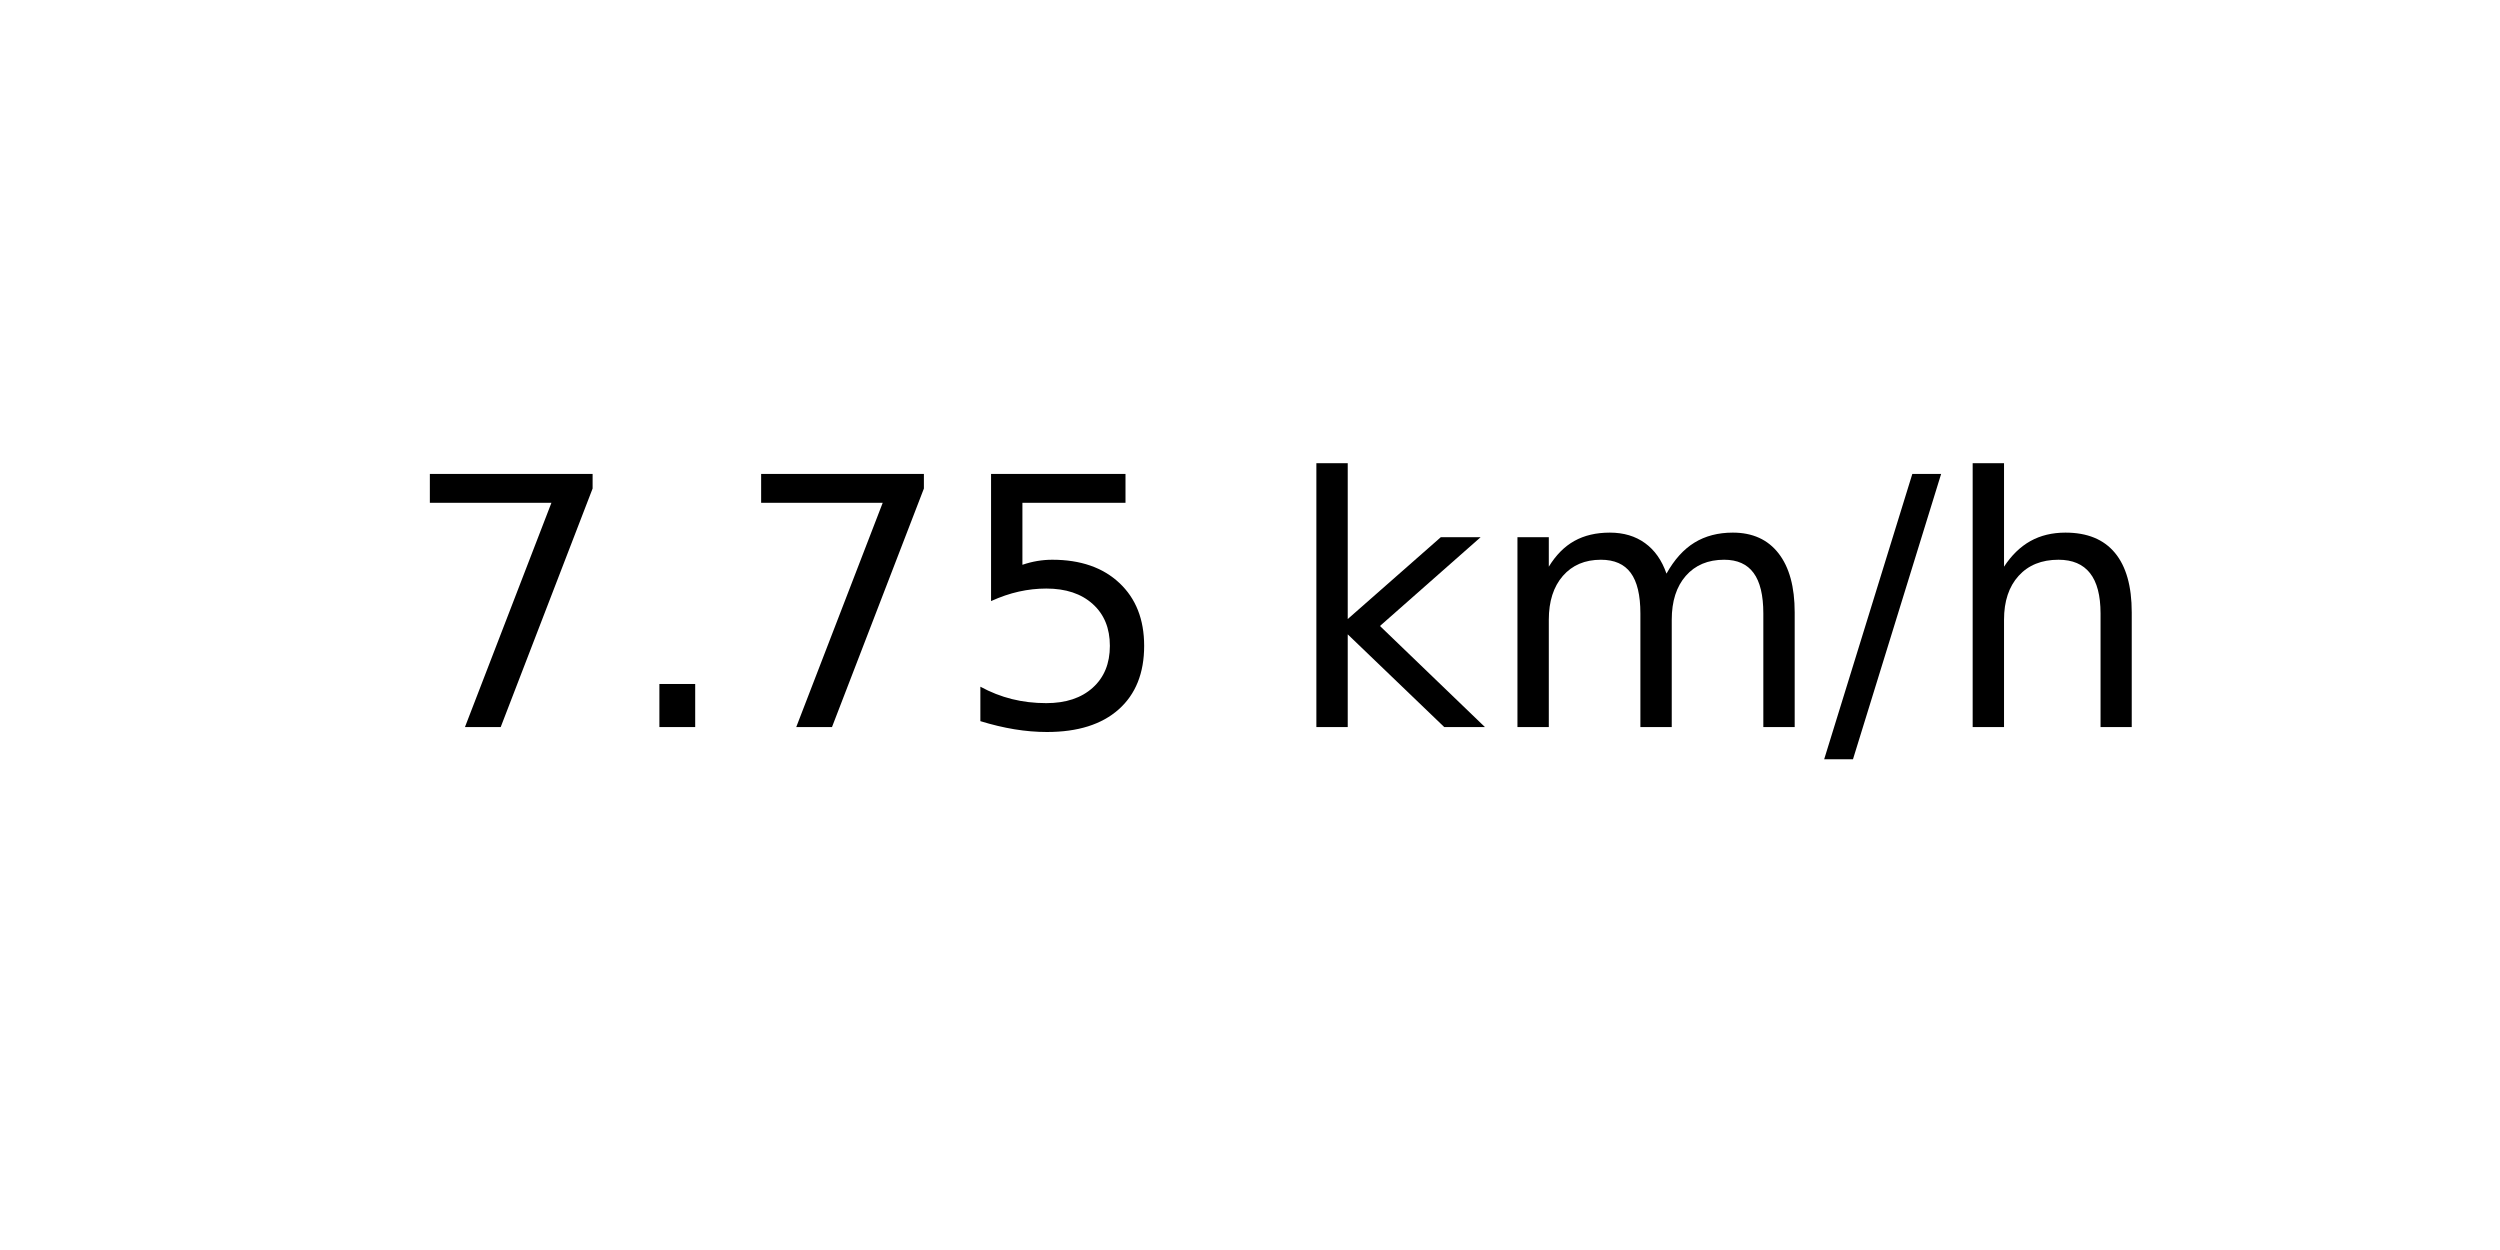
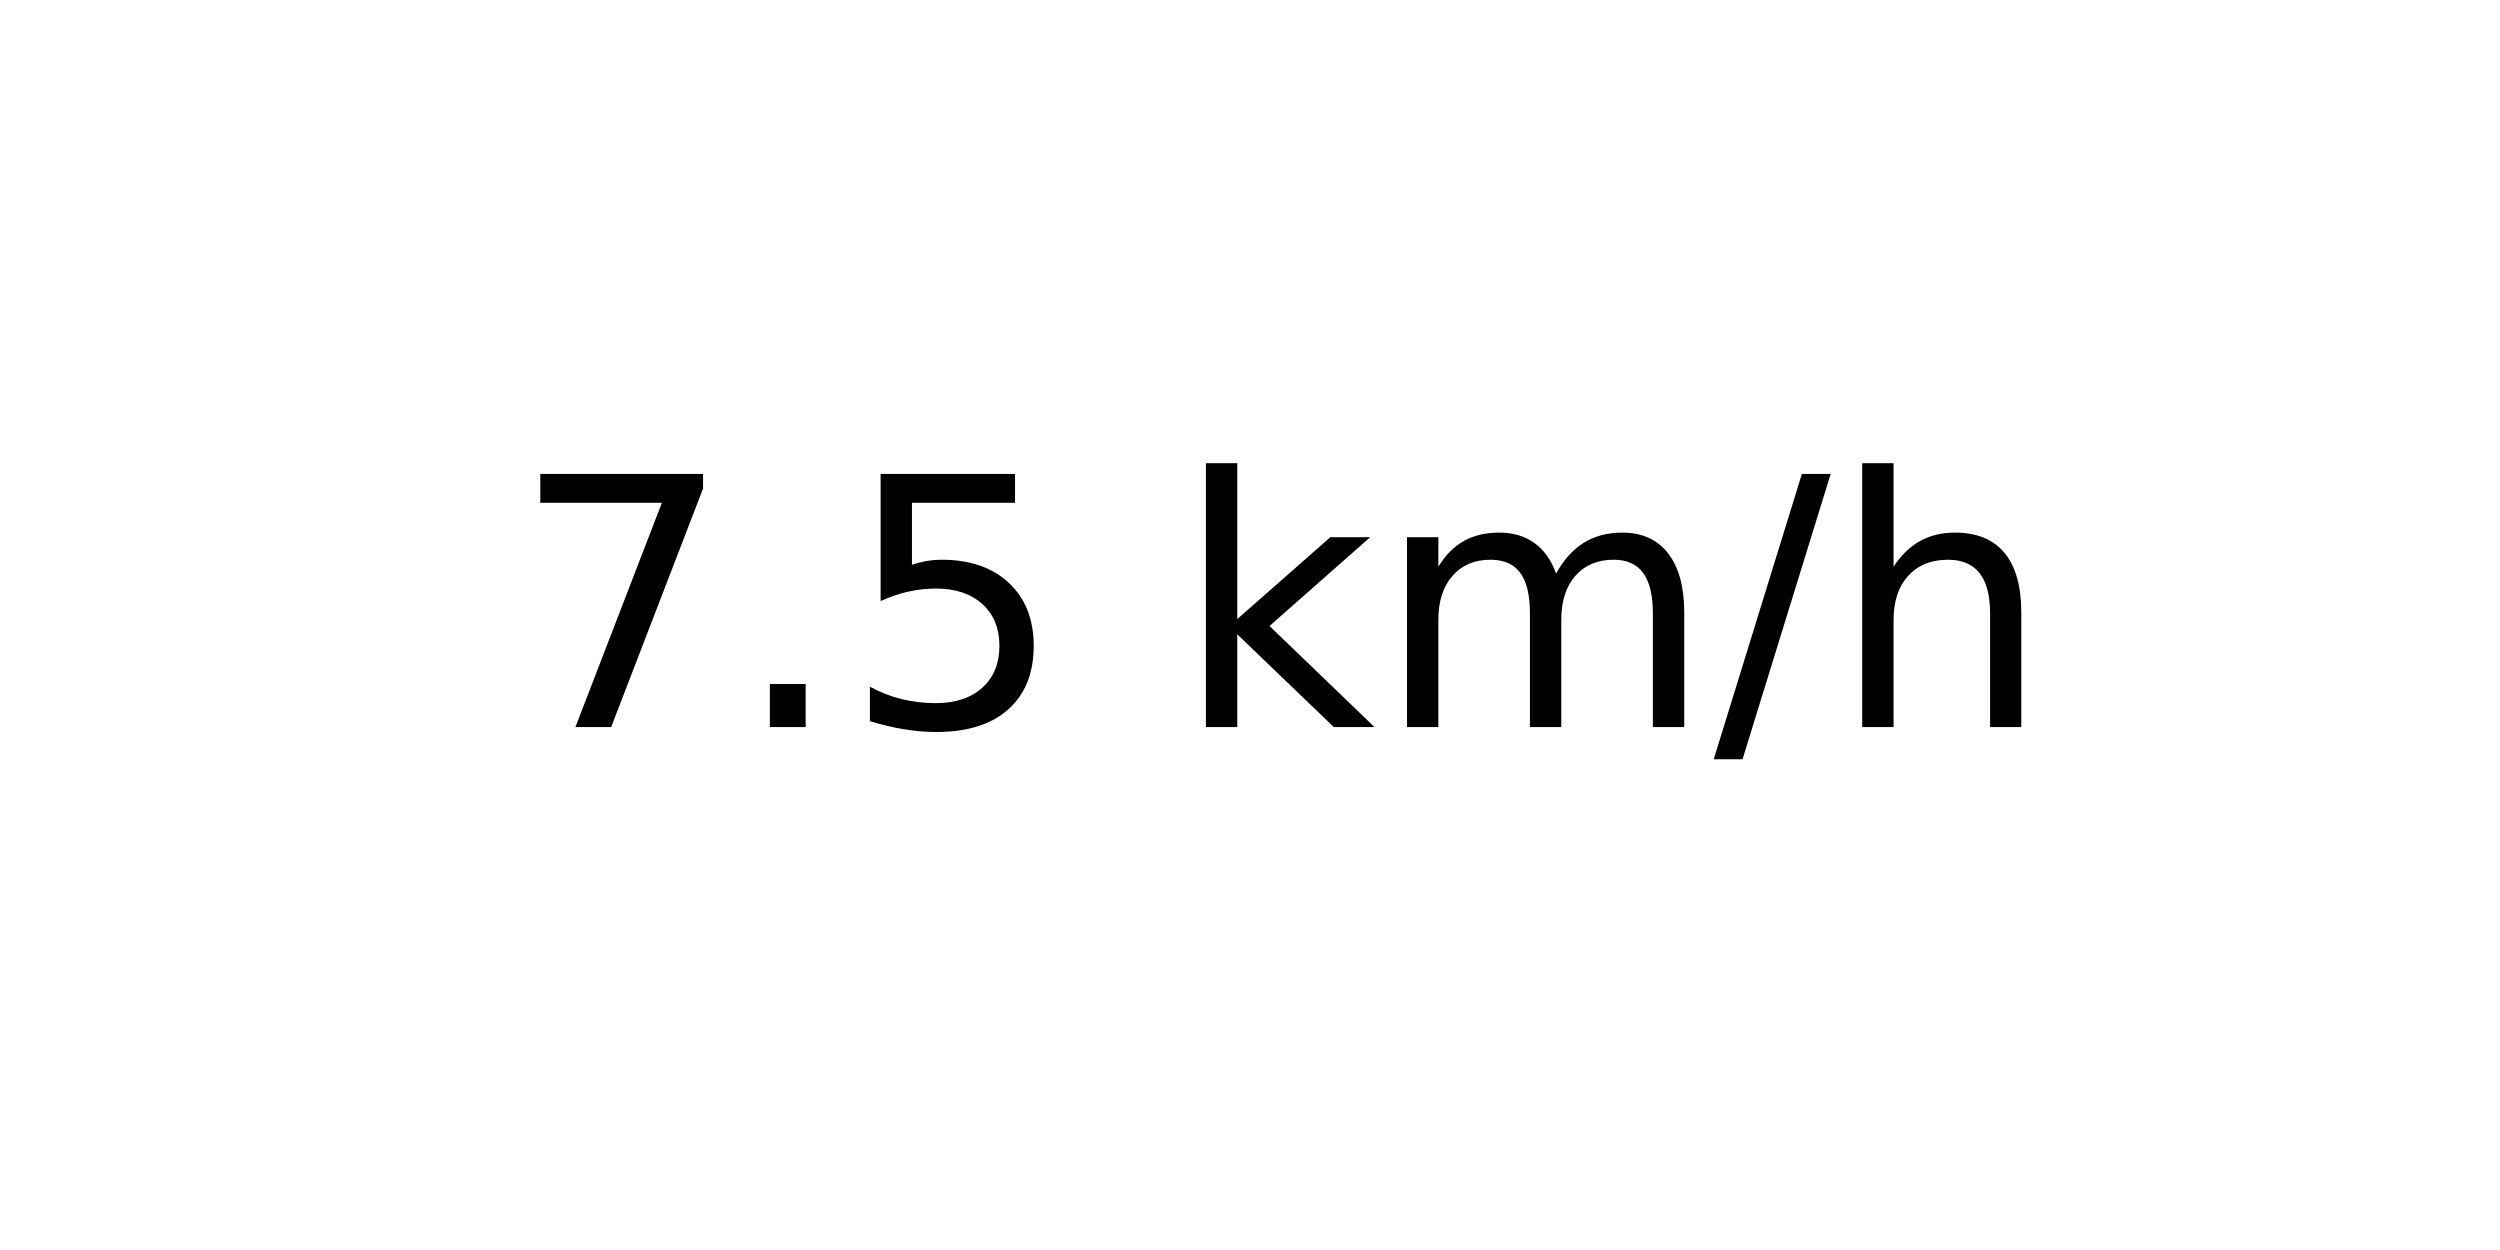
<svg xmlns="http://www.w3.org/2000/svg" xmlns:xlink="http://www.w3.org/1999/xlink" width="72pt" height="36pt" viewBox="0 0 72 36" version="1.1">
  <defs>
    <style type="text/css">*{stroke-linejoin: round; stroke-linecap: butt}</style>
  </defs>
  <g id="figure_1">
    <g id="axes_1">
      <g id="text_1">
-         <g transform="translate(11.55937 20.93937) scale(0.1 -0.1)">
+         <g transform="translate(14.74062 20.93937) scale(0.1 -0.1)">
          <defs>
            <path id="DejaVuSans-37" d="M 525 4666  L 3525 4666  L 3525 4397  L 1831 0  L 1172 0  L 2766 4134  L 525 4134  L 525 4666  z " transform="scale(0.015625)" />
            <path id="DejaVuSans-2e" d="M 684 794  L 1344 794  L 1344 0  L 684 0  L 684 794  z " transform="scale(0.015625)" />
            <path id="DejaVuSans-35" d="M 691 4666  L 3169 4666  L 3169 4134  L 1269 4134  L 1269 2991  Q 1406 3038 1543 3061  Q 1681 3084 1819 3084  Q 2600 3084 3056 2656  Q 3513 2228 3513 1497  Q 3513 744 3044 326  Q 2575 -91 1722 -91  Q 1428 -91 1123 -41  Q 819 9 494 109  L 494 744  Q 775 591 1075 516  Q 1375 441 1709 441  Q 2250 441 2565 725  Q 2881 1009 2881 1497  Q 2881 1984 2565 2268  Q 2250 2553 1709 2553  Q 1456 2553 1204 2497  Q 953 2441 691 2322  L 691 4666  z " transform="scale(0.015625)" />
            <path id="DejaVuSans-20" transform="scale(0.015625)" />
            <path id="DejaVuSans-6b" d="M 581 4863  L 1159 4863  L 1159 1991  L 2875 3500  L 3609 3500  L 1753 1863  L 3688 0  L 2938 0  L 1159 1709  L 1159 0  L 581 0  L 581 4863  z " transform="scale(0.015625)" />
            <path id="DejaVuSans-6d" d="M 3328 2828  Q 3544 3216 3844 3400  Q 4144 3584 4550 3584  Q 5097 3584 5394 3201  Q 5691 2819 5691 2113  L 5691 0  L 5113 0  L 5113 2094  Q 5113 2597 4934 2840  Q 4756 3084 4391 3084  Q 3944 3084 3684 2787  Q 3425 2491 3425 1978  L 3425 0  L 2847 0  L 2847 2094  Q 2847 2600 2669 2842  Q 2491 3084 2119 3084  Q 1678 3084 1418 2786  Q 1159 2488 1159 1978  L 1159 0  L 581 0  L 581 3500  L 1159 3500  L 1159 2956  Q 1356 3278 1631 3431  Q 1906 3584 2284 3584  Q 2666 3584 2933 3390  Q 3200 3197 3328 2828  z " transform="scale(0.015625)" />
            <path id="DejaVuSans-2f" d="M 1625 4666  L 2156 4666  L 531 -594  L 0 -594  L 1625 4666  z " transform="scale(0.015625)" />
            <path id="DejaVuSans-68" d="M 3513 2113  L 3513 0  L 2938 0  L 2938 2094  Q 2938 2591 2744 2837  Q 2550 3084 2163 3084  Q 1697 3084 1428 2787  Q 1159 2491 1159 1978  L 1159 0  L 581 0  L 581 4863  L 1159 4863  L 1159 2956  Q 1366 3272 1645 3428  Q 1925 3584 2291 3584  Q 2894 3584 3203 3211  Q 3513 2838 3513 2113  z " transform="scale(0.015625)" />
          </defs>
          <use xlink:href="#DejaVuSans-37" />
          <use xlink:href="#DejaVuSans-2e" x="63.623" />
-           <use xlink:href="#DejaVuSans-37" x="95.41" />
-           <use xlink:href="#DejaVuSans-35" x="159.033" />
-           <use xlink:href="#DejaVuSans-20" x="222.656" />
-           <use xlink:href="#DejaVuSans-6b" x="254.443" />
-           <use xlink:href="#DejaVuSans-6d" x="312.354" />
-           <use xlink:href="#DejaVuSans-2f" x="409.766" />
-           <use xlink:href="#DejaVuSans-68" x="443.457" />
+           <use xlink:href="#DejaVuSans-35" x="95.41" />
+           <use xlink:href="#DejaVuSans-20" x="159.033" />
+           <use xlink:href="#DejaVuSans-6b" x="190.82" />
+           <use xlink:href="#DejaVuSans-6d" x="248.73" />
+           <use xlink:href="#DejaVuSans-2f" x="346.143" />
+           <use xlink:href="#DejaVuSans-68" x="379.834" />
        </g>
      </g>
    </g>
  </g>
</svg>
